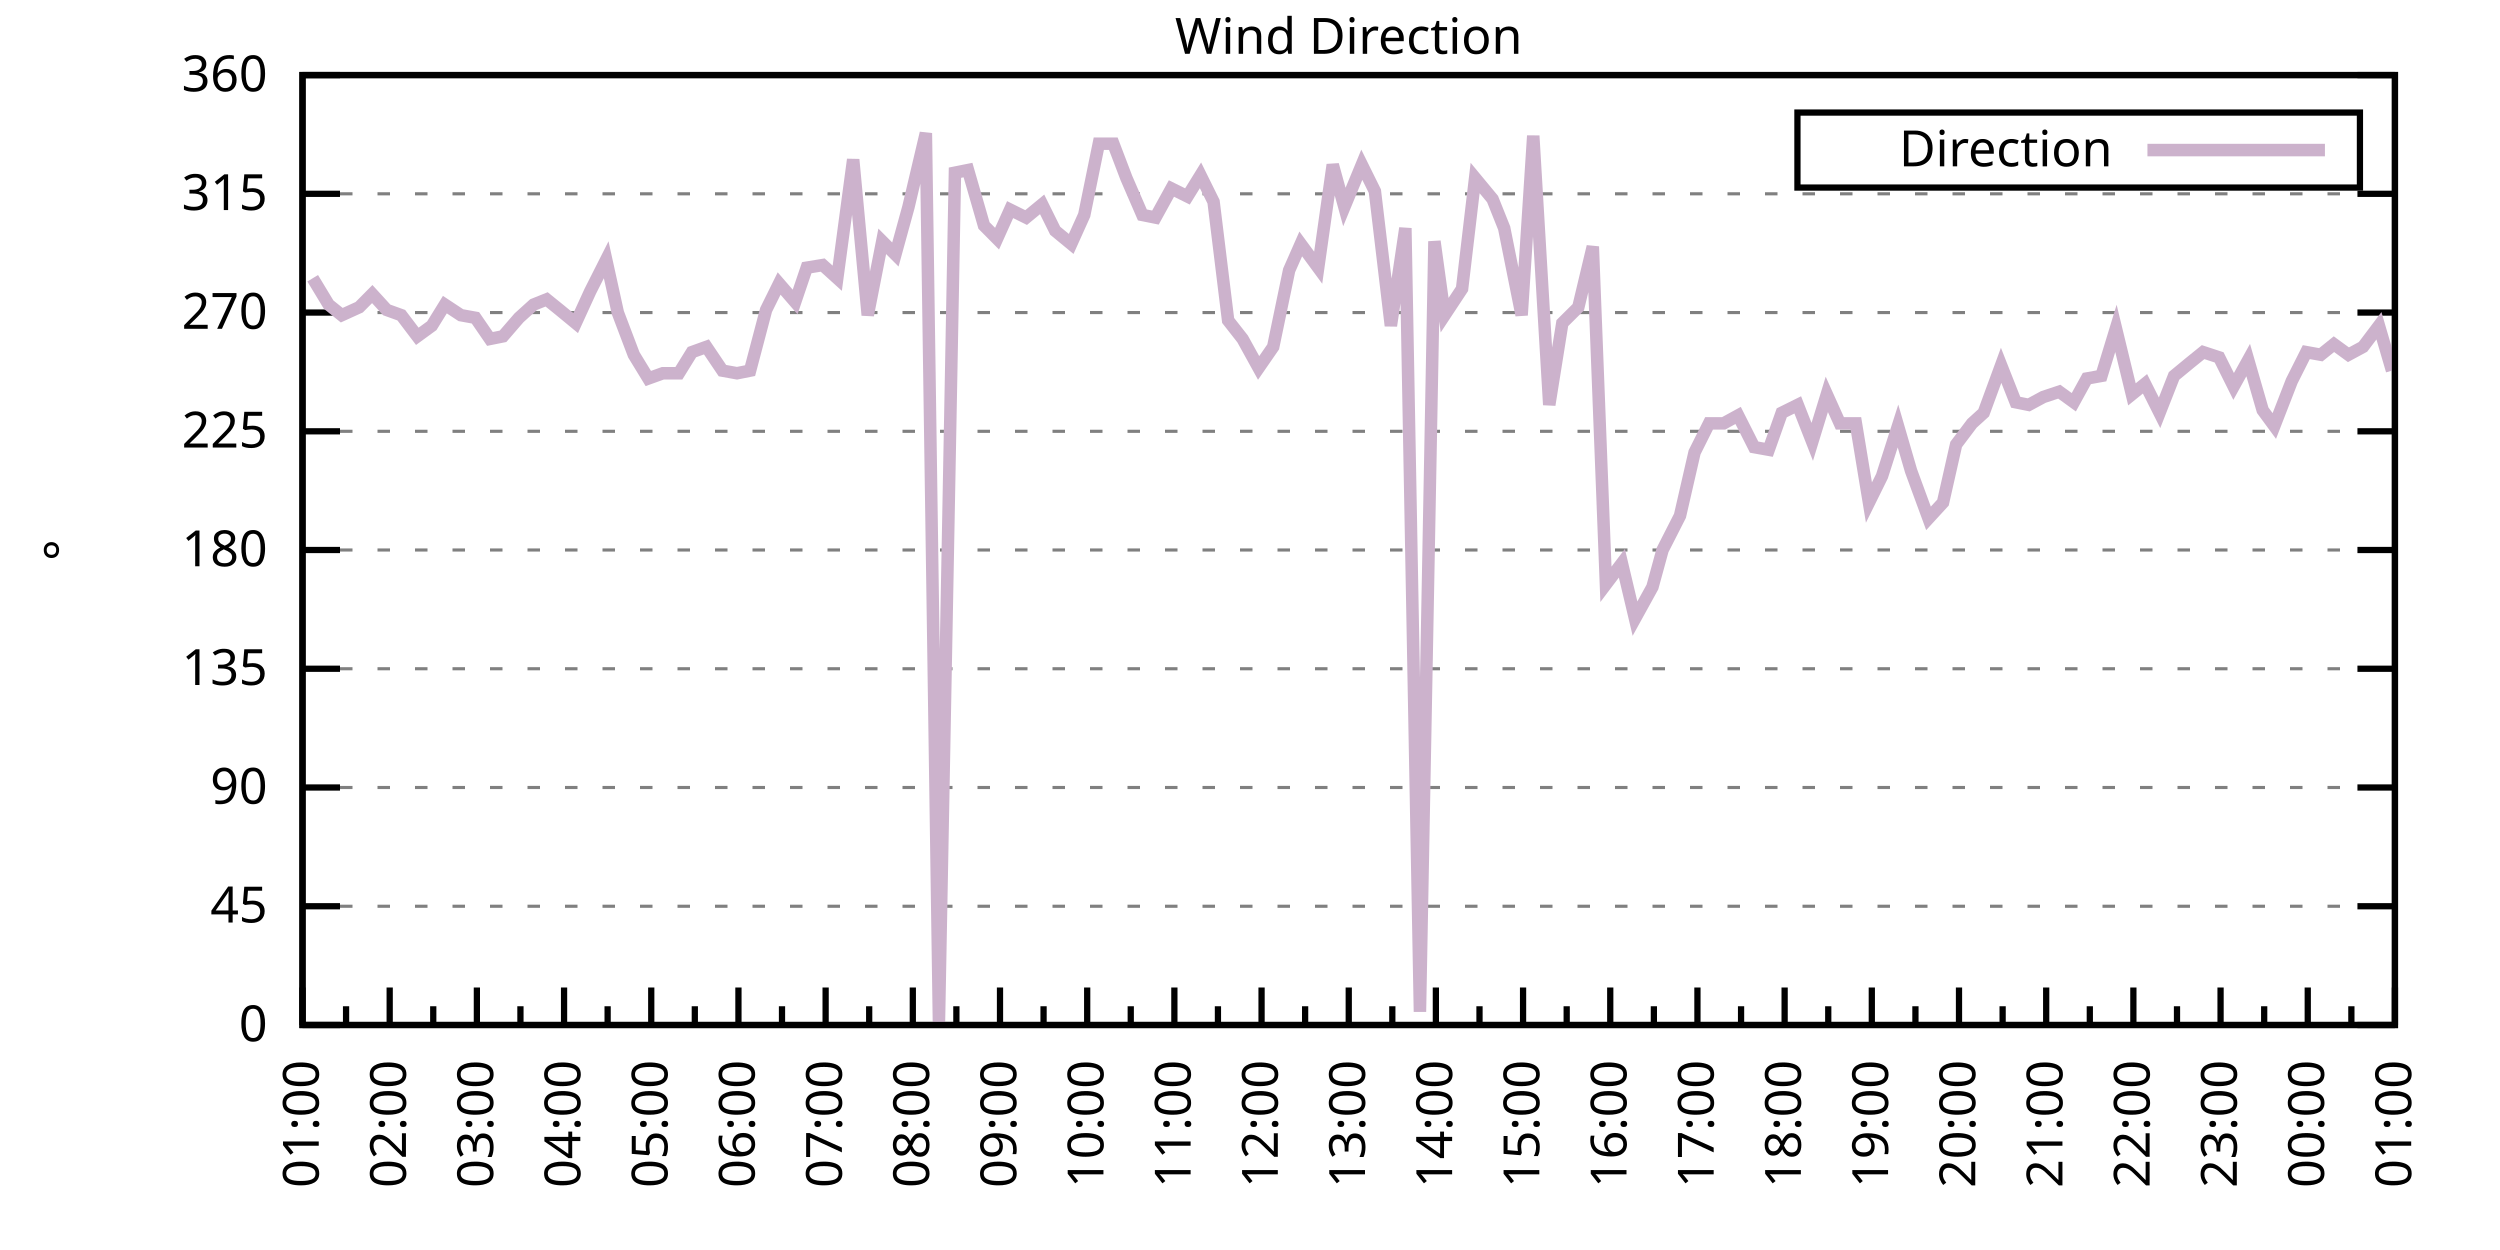
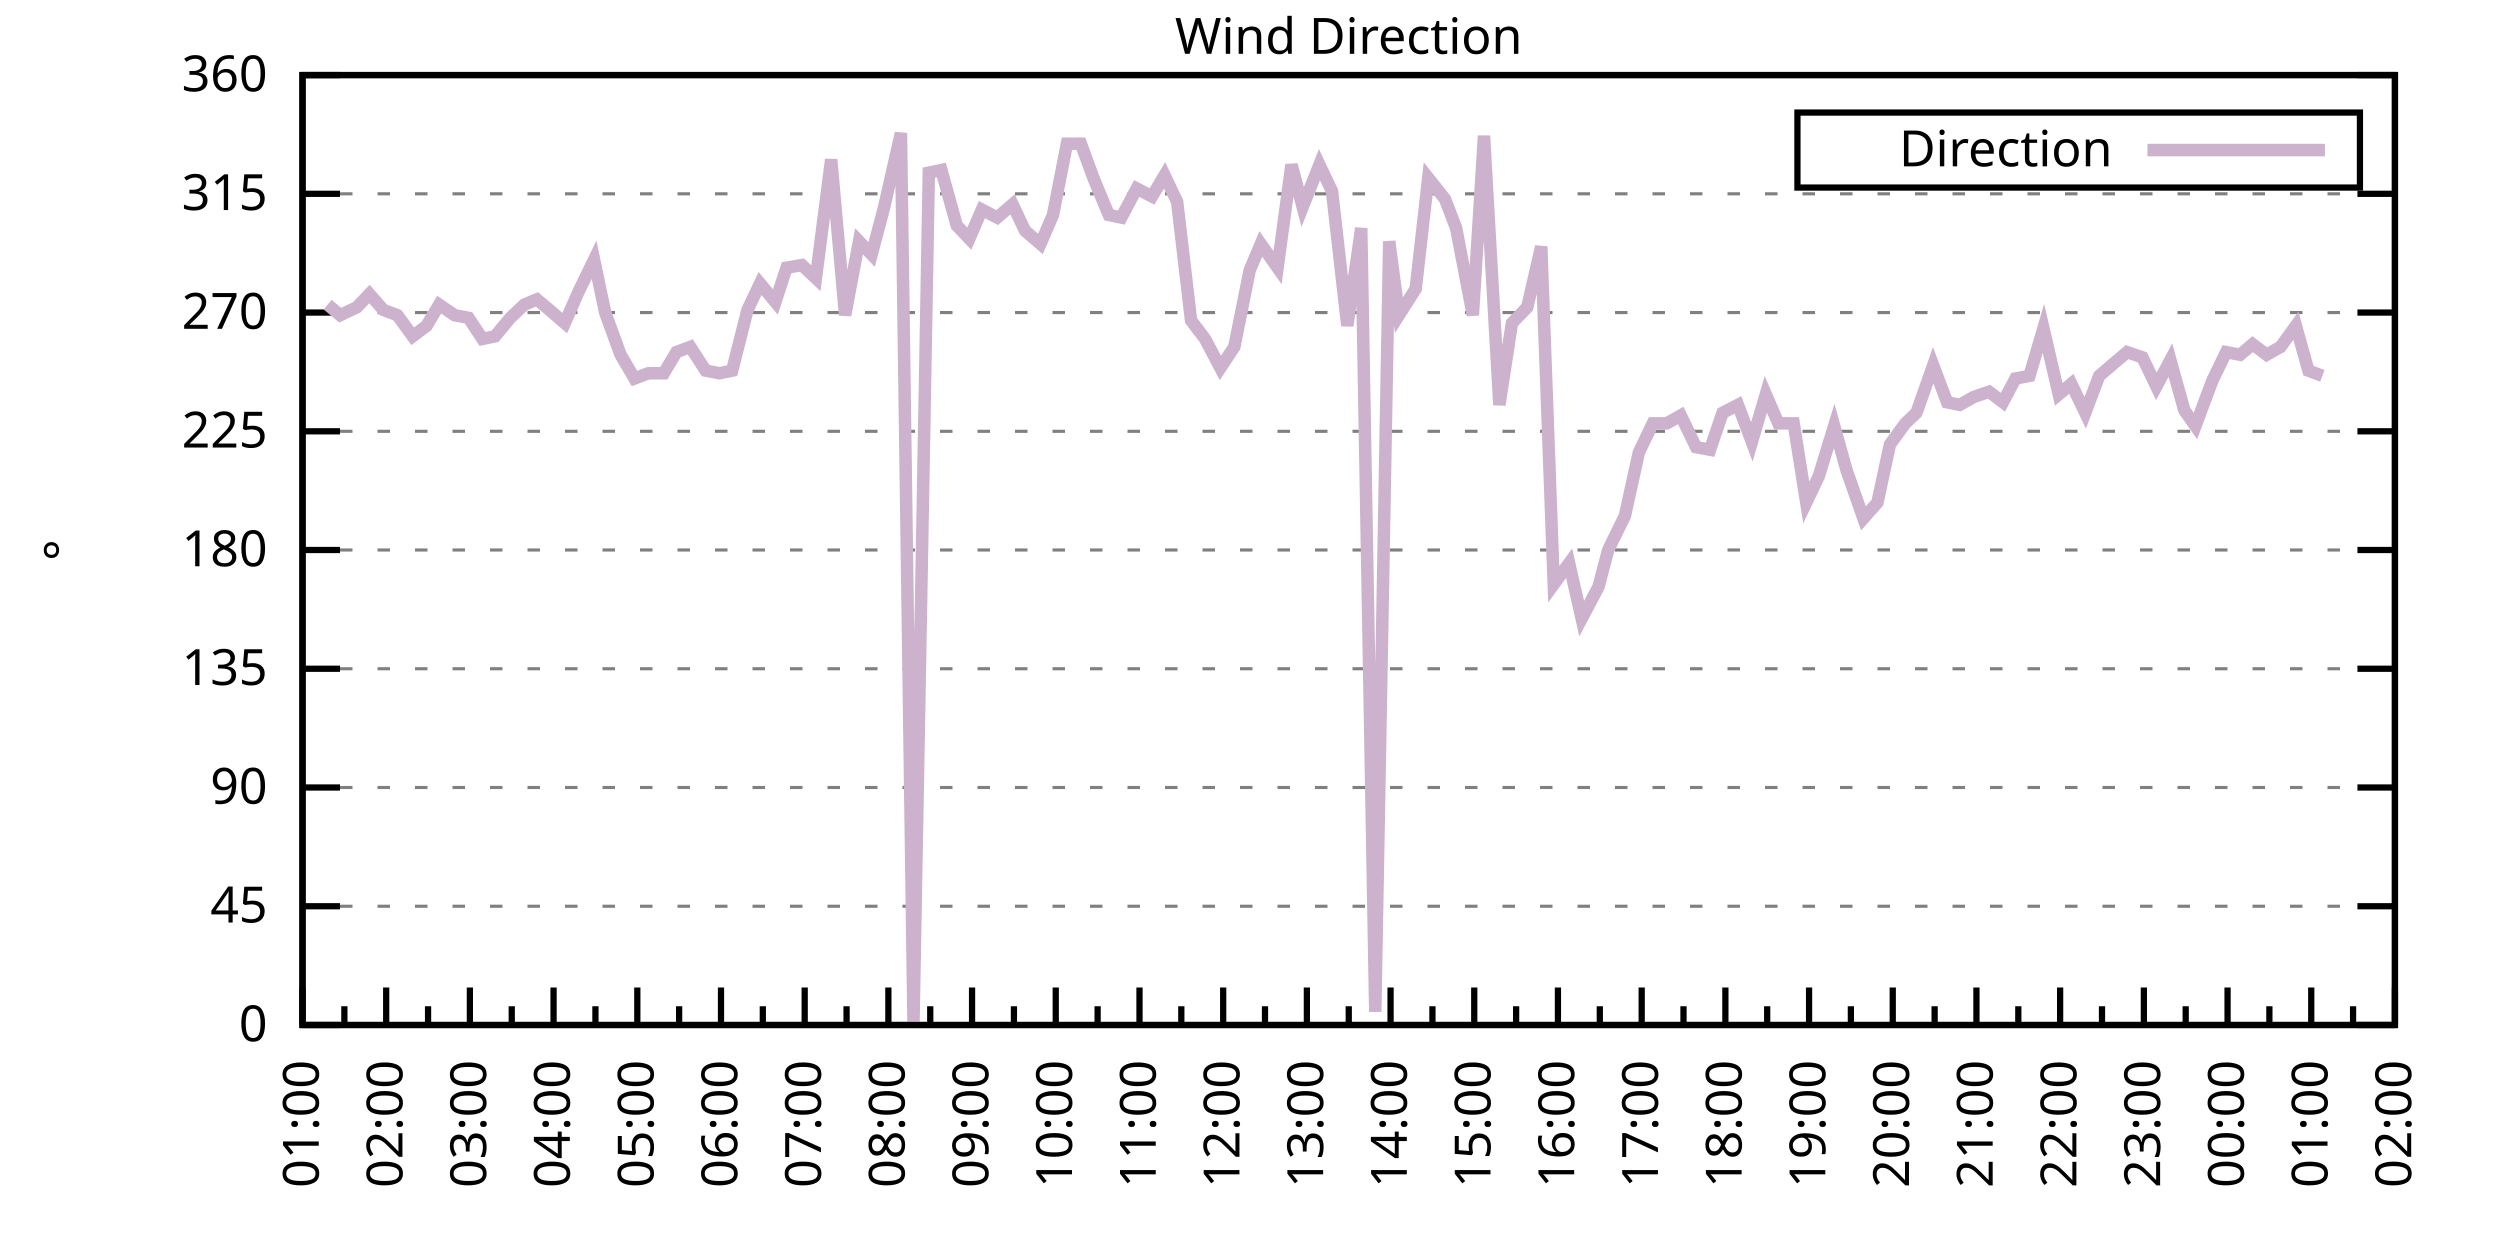
<svg xmlns="http://www.w3.org/2000/svg" xmlns:xlink="http://www.w3.org/1999/xlink" width="400" height="200" viewBox="0 0 400 200">
  <g id="gnuplot_canvas">
    <rect x="0" y="0" width="400" height="200" fill="none" />
    <defs>
      <circle id="gpDot" r="0.5" stroke-width="0.5" stroke="currentColor" />
      <path id="gpPt0" stroke-width="0.333" stroke="currentColor" d="M-1,0 h2 M0,-1 v2" />
      <path id="gpPt1" stroke-width="0.333" stroke="currentColor" d="M-1,-1 L1,1 M1,-1 L-1,1" />
      <path id="gpPt2" stroke-width="0.333" stroke="currentColor" d="M-1,0 L1,0 M0,-1 L0,1 M-1,-1 L1,1 M-1,1 L1,-1" />
      <rect id="gpPt3" stroke-width="0.333" stroke="currentColor" x="-1" y="-1" width="2" height="2" />
      <rect id="gpPt4" stroke-width="0.333" stroke="currentColor" fill="currentColor" x="-1" y="-1" width="2" height="2" />
      <circle id="gpPt5" stroke-width="0.333" stroke="currentColor" cx="0" cy="0" r="1" />
      <use xlink:href="#gpPt5" id="gpPt6" fill="currentColor" stroke="none" />
      <path id="gpPt7" stroke-width="0.333" stroke="currentColor" d="M0,-1.33 L-1.33,0.67 L1.33,0.67 z" />
      <use xlink:href="#gpPt7" id="gpPt8" fill="currentColor" stroke="none" />
      <use xlink:href="#gpPt7" id="gpPt9" stroke="currentColor" transform="rotate(180)" />
      <use xlink:href="#gpPt9" id="gpPt10" fill="currentColor" stroke="none" />
      <use xlink:href="#gpPt3" id="gpPt11" stroke="currentColor" transform="rotate(45)" />
      <use xlink:href="#gpPt11" id="gpPt12" fill="currentColor" stroke="none" />
      <path id="gpPt13" stroke-width="0.333" stroke="currentColor" d="M0,1.330 L1.265,0.411 L0.782,-1.067 L-0.782,-1.076 L-1.265,0.411 z" />
      <use xlink:href="#gpPt13" id="gpPt14" fill="currentColor" stroke="none" />
      <filter id="textbox" filterUnits="objectBoundingBox" x="0" y="0" height="1" width="1">
        <feFlood flood-color="white" flood-opacity="1" result="bgnd" />
        <feComposite in="SourceGraphic" in2="bgnd" operator="atop" />
      </filter>
      <filter id="greybox" filterUnits="objectBoundingBox" x="0" y="0" height="1" width="1">
        <feFlood flood-color="lightgrey" flood-opacity="1" result="grey" />
        <feComposite in="SourceGraphic" in2="grey" operator="atop" />
      </filter>
    </defs>
    <g fill="none" color="white" stroke="currentColor" stroke-width="1.00" stroke-linecap="butt" stroke-linejoin="miter">
</g>
    <g fill="none" color="black" stroke="currentColor" stroke-width="1.00" stroke-linecap="butt" stroke-linejoin="miter">
      <g stroke="none" shape-rendering="crispEdges">
        <polygon fill="rgb(255, 255, 255)" points="48.40,164.00 383.18,164.00 383.18,12.02 48.40,12.02 " />
      </g>
    </g>
    <g fill="none" color="black" stroke="currentColor" stroke-width="1.00" stroke-linecap="butt" stroke-linejoin="miter">
</g>
    <g fill="none" color="black" stroke="black" stroke-width="0.50" stroke-linecap="butt" stroke-linejoin="miter">
</g>
    <g fill="none" color="gray" stroke="currentColor" stroke-width="0.50" stroke-linecap="butt" stroke-linejoin="miter">
      <path stroke="gray" stroke-dasharray="2,4" class="gridline" d="M48.40,164.00 L383.19,164.00  " />
    </g>
    <g fill="none" color="gray" stroke="gray" stroke-width="1.00" stroke-linecap="butt" stroke-linejoin="miter">
</g>
    <g fill="none" color="black" stroke="currentColor" stroke-width="1.00" stroke-linecap="butt" stroke-linejoin="miter">
      <path stroke="black" d="M48.40,164.00 L54.40,164.00 M383.19,164.00 L377.19,164.00  " />
      <g transform="translate(42.80,166.60)" stroke="none" fill="black" font-family="Sans" font-size="8.00" text-anchor="end">
        <text>
          <tspan font-family="Sans"> 0</tspan>
        </text>
      </g>
    </g>
    <g fill="none" color="black" stroke="currentColor" stroke-width="1.00" stroke-linecap="butt" stroke-linejoin="miter">
</g>
    <g fill="none" color="black" stroke="black" stroke-width="0.50" stroke-linecap="butt" stroke-linejoin="miter">
</g>
    <g fill="none" color="gray" stroke="currentColor" stroke-width="0.50" stroke-linecap="butt" stroke-linejoin="miter">
      <path stroke="gray" stroke-dasharray="2,4" class="gridline" d="M48.40,145.00 L383.19,145.00  " />
    </g>
    <g fill="none" color="gray" stroke="gray" stroke-width="1.00" stroke-linecap="butt" stroke-linejoin="miter">
</g>
    <g fill="none" color="black" stroke="currentColor" stroke-width="1.00" stroke-linecap="butt" stroke-linejoin="miter">
      <path stroke="black" d="M48.40,145.00 L54.40,145.00 M383.19,145.00 L377.19,145.00  " />
      <g transform="translate(42.80,147.60)" stroke="none" fill="black" font-family="Sans" font-size="8.00" text-anchor="end">
        <text>
          <tspan font-family="Sans"> 45</tspan>
        </text>
      </g>
    </g>
    <g fill="none" color="black" stroke="currentColor" stroke-width="1.00" stroke-linecap="butt" stroke-linejoin="miter">
</g>
    <g fill="none" color="black" stroke="black" stroke-width="0.50" stroke-linecap="butt" stroke-linejoin="miter">
</g>
    <g fill="none" color="gray" stroke="currentColor" stroke-width="0.50" stroke-linecap="butt" stroke-linejoin="miter">
      <path stroke="gray" stroke-dasharray="2,4" class="gridline" d="M48.40,126.00 L383.19,126.00  " />
    </g>
    <g fill="none" color="gray" stroke="gray" stroke-width="1.00" stroke-linecap="butt" stroke-linejoin="miter">
</g>
    <g fill="none" color="black" stroke="currentColor" stroke-width="1.00" stroke-linecap="butt" stroke-linejoin="miter">
      <path stroke="black" d="M48.40,126.00 L54.40,126.00 M383.19,126.00 L377.19,126.00  " />
      <g transform="translate(42.80,128.60)" stroke="none" fill="black" font-family="Sans" font-size="8.00" text-anchor="end">
        <text>
          <tspan font-family="Sans"> 90</tspan>
        </text>
      </g>
    </g>
    <g fill="none" color="black" stroke="currentColor" stroke-width="1.00" stroke-linecap="butt" stroke-linejoin="miter">
</g>
    <g fill="none" color="black" stroke="black" stroke-width="0.50" stroke-linecap="butt" stroke-linejoin="miter">
</g>
    <g fill="none" color="gray" stroke="currentColor" stroke-width="0.50" stroke-linecap="butt" stroke-linejoin="miter">
      <path stroke="gray" stroke-dasharray="2,4" class="gridline" d="M48.40,107.00 L383.19,107.00  " />
    </g>
    <g fill="none" color="gray" stroke="gray" stroke-width="1.00" stroke-linecap="butt" stroke-linejoin="miter">
</g>
    <g fill="none" color="black" stroke="currentColor" stroke-width="1.00" stroke-linecap="butt" stroke-linejoin="miter">
      <path stroke="black" d="M48.40,107.00 L54.40,107.00 M383.19,107.00 L377.19,107.00  " />
      <g transform="translate(42.80,109.60)" stroke="none" fill="black" font-family="Sans" font-size="8.00" text-anchor="end">
        <text>
          <tspan font-family="Sans"> 135</tspan>
        </text>
      </g>
    </g>
    <g fill="none" color="black" stroke="currentColor" stroke-width="1.00" stroke-linecap="butt" stroke-linejoin="miter">
</g>
    <g fill="none" color="black" stroke="black" stroke-width="0.50" stroke-linecap="butt" stroke-linejoin="miter">
</g>
    <g fill="none" color="gray" stroke="currentColor" stroke-width="0.50" stroke-linecap="butt" stroke-linejoin="miter">
      <path stroke="gray" stroke-dasharray="2,4" class="gridline" d="M48.40,88.00 L383.19,88.00  " />
    </g>
    <g fill="none" color="gray" stroke="gray" stroke-width="1.00" stroke-linecap="butt" stroke-linejoin="miter">
</g>
    <g fill="none" color="black" stroke="currentColor" stroke-width="1.00" stroke-linecap="butt" stroke-linejoin="miter">
      <path stroke="black" d="M48.40,88.00 L54.40,88.00 M383.19,88.00 L377.19,88.00  " />
      <g transform="translate(42.80,90.60)" stroke="none" fill="black" font-family="Sans" font-size="8.00" text-anchor="end">
        <text>
          <tspan font-family="Sans"> 180</tspan>
        </text>
      </g>
    </g>
    <g fill="none" color="black" stroke="currentColor" stroke-width="1.00" stroke-linecap="butt" stroke-linejoin="miter">
</g>
    <g fill="none" color="black" stroke="black" stroke-width="0.50" stroke-linecap="butt" stroke-linejoin="miter">
</g>
    <g fill="none" color="gray" stroke="currentColor" stroke-width="0.50" stroke-linecap="butt" stroke-linejoin="miter">
      <path stroke="gray" stroke-dasharray="2,4" class="gridline" d="M48.40,69.01 L383.19,69.01  " />
    </g>
    <g fill="none" color="gray" stroke="gray" stroke-width="1.00" stroke-linecap="butt" stroke-linejoin="miter">
</g>
    <g fill="none" color="black" stroke="currentColor" stroke-width="1.00" stroke-linecap="butt" stroke-linejoin="miter">
      <path stroke="black" d="M48.40,69.01 L54.40,69.01 M383.19,69.01 L377.19,69.01  " />
      <g transform="translate(42.80,71.61)" stroke="none" fill="black" font-family="Sans" font-size="8.00" text-anchor="end">
        <text>
          <tspan font-family="Sans"> 225</tspan>
        </text>
      </g>
    </g>
    <g fill="none" color="black" stroke="currentColor" stroke-width="1.00" stroke-linecap="butt" stroke-linejoin="miter">
</g>
    <g fill="none" color="black" stroke="black" stroke-width="0.50" stroke-linecap="butt" stroke-linejoin="miter">
</g>
    <g fill="none" color="gray" stroke="currentColor" stroke-width="0.50" stroke-linecap="butt" stroke-linejoin="miter">
      <path stroke="gray" stroke-dasharray="2,4" class="gridline" d="M48.40,50.01 L383.19,50.01  " />
    </g>
    <g fill="none" color="gray" stroke="gray" stroke-width="1.00" stroke-linecap="butt" stroke-linejoin="miter">
</g>
    <g fill="none" color="black" stroke="currentColor" stroke-width="1.00" stroke-linecap="butt" stroke-linejoin="miter">
      <path stroke="black" d="M48.40,50.01 L54.40,50.01 M383.19,50.01 L377.19,50.01  " />
      <g transform="translate(42.80,52.61)" stroke="none" fill="black" font-family="Sans" font-size="8.00" text-anchor="end">
        <text>
          <tspan font-family="Sans"> 270</tspan>
        </text>
      </g>
    </g>
    <g fill="none" color="black" stroke="currentColor" stroke-width="1.00" stroke-linecap="butt" stroke-linejoin="miter">
</g>
    <g fill="none" color="black" stroke="black" stroke-width="0.50" stroke-linecap="butt" stroke-linejoin="miter">
</g>
    <g fill="none" color="gray" stroke="currentColor" stroke-width="0.50" stroke-linecap="butt" stroke-linejoin="miter">
      <path stroke="gray" stroke-dasharray="2,4" class="gridline" d="M48.40,31.01 L383.19,31.01  " />
    </g>
    <g fill="none" color="gray" stroke="gray" stroke-width="1.00" stroke-linecap="butt" stroke-linejoin="miter">
</g>
    <g fill="none" color="black" stroke="currentColor" stroke-width="1.00" stroke-linecap="butt" stroke-linejoin="miter">
      <path stroke="black" d="M48.40,31.01 L54.40,31.01 M383.19,31.01 L377.19,31.01  " />
      <g transform="translate(42.80,33.61)" stroke="none" fill="black" font-family="Sans" font-size="8.00" text-anchor="end">
        <text>
          <tspan font-family="Sans"> 315</tspan>
        </text>
      </g>
    </g>
    <g fill="none" color="black" stroke="currentColor" stroke-width="1.00" stroke-linecap="butt" stroke-linejoin="miter">
</g>
    <g fill="none" color="black" stroke="black" stroke-width="0.50" stroke-linecap="butt" stroke-linejoin="miter">
</g>
    <g fill="none" color="gray" stroke="currentColor" stroke-width="0.50" stroke-linecap="butt" stroke-linejoin="miter">
      <path stroke="gray" stroke-dasharray="2,4" class="gridline" d="M48.40,12.01 L383.19,12.01  " />
    </g>
    <g fill="none" color="gray" stroke="gray" stroke-width="1.00" stroke-linecap="butt" stroke-linejoin="miter">
</g>
    <g fill="none" color="black" stroke="currentColor" stroke-width="1.00" stroke-linecap="butt" stroke-linejoin="miter">
      <path stroke="black" d="M48.40,12.01 L54.40,12.01 M383.19,12.01 L377.19,12.01  " />
      <g transform="translate(42.80,14.61)" stroke="none" fill="black" font-family="Sans" font-size="8.00" text-anchor="end">
        <text>
          <tspan font-family="Sans"> 360</tspan>
        </text>
      </g>
    </g>
    <g fill="none" color="black" stroke="currentColor" stroke-width="1.00" stroke-linecap="butt" stroke-linejoin="miter">
      <path stroke="black" d="M48.40,164.00 L48.40,158.00  " />
      <g transform="translate(51.00,169.60) rotate(270)" stroke="none" fill="black" font-family="Sans" font-size="8.00" text-anchor="end">
        <text>
          <tspan font-family="Sans">01:00</tspan>
        </text>
      </g>
    </g>
    <g fill="none" color="black" stroke="currentColor" stroke-width="1.00" stroke-linecap="butt" stroke-linejoin="miter">
-       <path stroke="black" d="M55.37,164.00 L55.37,161.00 M62.35,164.00 L62.35,158.00  " />
-       <g transform="translate(64.95,169.60) rotate(270)" stroke="none" fill="black" font-family="Sans" font-size="8.00" text-anchor="end">
+       <path stroke="black" d="M55.10,164.00 L55.10,161.00 M61.79,164.00 L61.79,158.00  " />
+       <g transform="translate(64.39,169.60) rotate(270)" stroke="none" fill="black" font-family="Sans" font-size="8.00" text-anchor="end">
        <text>
          <tspan font-family="Sans">02:00</tspan>
        </text>
      </g>
    </g>
    <g fill="none" color="black" stroke="currentColor" stroke-width="1.00" stroke-linecap="butt" stroke-linejoin="miter">
-       <path stroke="black" d="M69.32,164.00 L69.32,161.00 M76.30,164.00 L76.30,158.00  " />
-       <g transform="translate(78.90,169.60) rotate(270)" stroke="none" fill="black" font-family="Sans" font-size="8.00" text-anchor="end">
+       <path stroke="black" d="M68.49,164.00 L68.49,161.00 M75.18,164.00 L75.18,158.00  " />
+       <g transform="translate(77.78,169.60) rotate(270)" stroke="none" fill="black" font-family="Sans" font-size="8.00" text-anchor="end">
        <text>
          <tspan font-family="Sans">03:00</tspan>
        </text>
      </g>
    </g>
    <g fill="none" color="black" stroke="currentColor" stroke-width="1.00" stroke-linecap="butt" stroke-linejoin="miter">
-       <path stroke="black" d="M83.27,164.00 L83.27,161.00 M90.25,164.00 L90.25,158.00  " />
-       <g transform="translate(92.85,169.60) rotate(270)" stroke="none" fill="black" font-family="Sans" font-size="8.00" text-anchor="end">
+       <path stroke="black" d="M81.88,164.00 L81.88,161.00 M88.57,164.00 L88.57,158.00  " />
+       <g transform="translate(91.17,169.60) rotate(270)" stroke="none" fill="black" font-family="Sans" font-size="8.00" text-anchor="end">
        <text>
          <tspan font-family="Sans">04:00</tspan>
        </text>
      </g>
    </g>
    <g fill="none" color="black" stroke="currentColor" stroke-width="1.00" stroke-linecap="butt" stroke-linejoin="miter">
-       <path stroke="black" d="M97.22,164.00 L97.22,161.00 M104.20,164.00 L104.20,158.00  " />
-       <g transform="translate(106.80,169.60) rotate(270)" stroke="none" fill="black" font-family="Sans" font-size="8.00" text-anchor="end">
+       <path stroke="black" d="M95.27,164.00 L95.27,161.00 M101.97,164.00 L101.97,158.00  " />
+       <g transform="translate(104.57,169.60) rotate(270)" stroke="none" fill="black" font-family="Sans" font-size="8.00" text-anchor="end">
        <text>
          <tspan font-family="Sans">05:00</tspan>
        </text>
      </g>
    </g>
    <g fill="none" color="black" stroke="currentColor" stroke-width="1.00" stroke-linecap="butt" stroke-linejoin="miter">
-       <path stroke="black" d="M111.17,164.00 L111.17,161.00 M118.15,164.00 L118.15,158.00  " />
-       <g transform="translate(120.75,169.60) rotate(270)" stroke="none" fill="black" font-family="Sans" font-size="8.00" text-anchor="end">
+       <path stroke="black" d="M108.66,164.00 L108.66,161.00 M115.36,164.00 L115.36,158.00  " />
+       <g transform="translate(117.96,169.60) rotate(270)" stroke="none" fill="black" font-family="Sans" font-size="8.00" text-anchor="end">
        <text>
          <tspan font-family="Sans">06:00</tspan>
        </text>
      </g>
    </g>
    <g fill="none" color="black" stroke="currentColor" stroke-width="1.00" stroke-linecap="butt" stroke-linejoin="miter">
-       <path stroke="black" d="M125.12,164.00 L125.12,161.00 M132.10,164.00 L132.10,158.00  " />
-       <g transform="translate(134.70,169.60) rotate(270)" stroke="none" fill="black" font-family="Sans" font-size="8.00" text-anchor="end">
+       <path stroke="black" d="M122.05,164.00 L122.05,161.00 M128.75,164.00 L128.75,158.00  " />
+       <g transform="translate(131.35,169.60) rotate(270)" stroke="none" fill="black" font-family="Sans" font-size="8.00" text-anchor="end">
        <text>
          <tspan font-family="Sans">07:00</tspan>
        </text>
      </g>
    </g>
    <g fill="none" color="black" stroke="currentColor" stroke-width="1.00" stroke-linecap="butt" stroke-linejoin="miter">
-       <path stroke="black" d="M139.07,164.00 L139.07,161.00 M146.05,164.00 L146.05,158.00  " />
-       <g transform="translate(148.65,169.60) rotate(270)" stroke="none" fill="black" font-family="Sans" font-size="8.00" text-anchor="end">
+       <path stroke="black" d="M135.45,164.00 L135.45,161.00 M142.14,164.00 L142.14,158.00  " />
+       <g transform="translate(144.74,169.60) rotate(270)" stroke="none" fill="black" font-family="Sans" font-size="8.00" text-anchor="end">
        <text>
          <tspan font-family="Sans">08:00</tspan>
        </text>
      </g>
    </g>
    <g fill="none" color="black" stroke="currentColor" stroke-width="1.00" stroke-linecap="butt" stroke-linejoin="miter">
-       <path stroke="black" d="M153.02,164.00 L153.02,161.00 M160.00,164.00 L160.00,158.00  " />
-       <g transform="translate(162.60,169.60) rotate(270)" stroke="none" fill="black" font-family="Sans" font-size="8.00" text-anchor="end">
+       <path stroke="black" d="M148.84,164.00 L148.84,161.00 M155.53,164.00 L155.53,158.00  " />
+       <g transform="translate(158.13,169.60) rotate(270)" stroke="none" fill="black" font-family="Sans" font-size="8.00" text-anchor="end">
        <text>
          <tspan font-family="Sans">09:00</tspan>
        </text>
      </g>
    </g>
    <g fill="none" color="black" stroke="currentColor" stroke-width="1.00" stroke-linecap="butt" stroke-linejoin="miter">
-       <path stroke="black" d="M166.97,164.00 L166.97,161.00 M173.95,164.00 L173.95,158.00  " />
-       <g transform="translate(176.55,169.60) rotate(270)" stroke="none" fill="black" font-family="Sans" font-size="8.00" text-anchor="end">
+       <path stroke="black" d="M162.23,164.00 L162.23,161.00 M168.92,164.00 L168.92,158.00  " />
+       <g transform="translate(171.52,169.60) rotate(270)" stroke="none" fill="black" font-family="Sans" font-size="8.00" text-anchor="end">
        <text>
          <tspan font-family="Sans">10:00</tspan>
        </text>
      </g>
    </g>
    <g fill="none" color="black" stroke="currentColor" stroke-width="1.00" stroke-linecap="butt" stroke-linejoin="miter">
-       <path stroke="black" d="M180.92,164.00 L180.92,161.00 M187.90,164.00 L187.90,158.00  " />
-       <g transform="translate(190.50,169.60) rotate(270)" stroke="none" fill="black" font-family="Sans" font-size="8.00" text-anchor="end">
+       <path stroke="black" d="M175.62,164.00 L175.62,161.00 M182.32,164.00 L182.32,158.00  " />
+       <g transform="translate(184.92,169.60) rotate(270)" stroke="none" fill="black" font-family="Sans" font-size="8.00" text-anchor="end">
        <text>
          <tspan font-family="Sans">11:00</tspan>
        </text>
      </g>
    </g>
    <g fill="none" color="black" stroke="currentColor" stroke-width="1.00" stroke-linecap="butt" stroke-linejoin="miter">
-       <path stroke="black" d="M194.87,164.00 L194.87,161.00 M201.85,164.00 L201.85,158.00  " />
-       <g transform="translate(204.45,169.60) rotate(270)" stroke="none" fill="black" font-family="Sans" font-size="8.00" text-anchor="end">
+       <path stroke="black" d="M189.01,164.00 L189.01,161.00 M195.71,164.00 L195.71,158.00  " />
+       <g transform="translate(198.31,169.60) rotate(270)" stroke="none" fill="black" font-family="Sans" font-size="8.00" text-anchor="end">
        <text>
          <tspan font-family="Sans">12:00</tspan>
        </text>
      </g>
    </g>
    <g fill="none" color="black" stroke="currentColor" stroke-width="1.00" stroke-linecap="butt" stroke-linejoin="miter">
-       <path stroke="black" d="M208.82,164.00 L208.82,161.00 M215.80,164.00 L215.80,158.00  " />
-       <g transform="translate(218.40,169.60) rotate(270)" stroke="none" fill="black" font-family="Sans" font-size="8.00" text-anchor="end">
+       <path stroke="black" d="M202.40,164.00 L202.40,161.00 M209.10,164.00 L209.10,158.00  " />
+       <g transform="translate(211.70,169.60) rotate(270)" stroke="none" fill="black" font-family="Sans" font-size="8.00" text-anchor="end">
        <text>
          <tspan font-family="Sans">13:00</tspan>
        </text>
      </g>
    </g>
    <g fill="none" color="black" stroke="currentColor" stroke-width="1.00" stroke-linecap="butt" stroke-linejoin="miter">
-       <path stroke="black" d="M222.77,164.00 L222.77,161.00 M229.74,164.00 L229.74,158.00  " />
-       <g transform="translate(232.34,169.60) rotate(270)" stroke="none" fill="black" font-family="Sans" font-size="8.00" text-anchor="end">
+       <path stroke="black" d="M215.80,164.00 L215.80,161.00 M222.49,164.00 L222.49,158.00  " />
+       <g transform="translate(225.09,169.60) rotate(270)" stroke="none" fill="black" font-family="Sans" font-size="8.00" text-anchor="end">
        <text>
          <tspan font-family="Sans">14:00</tspan>
        </text>
      </g>
    </g>
    <g fill="none" color="black" stroke="currentColor" stroke-width="1.00" stroke-linecap="butt" stroke-linejoin="miter">
-       <path stroke="black" d="M236.72,164.00 L236.72,161.00 M243.69,164.00 L243.69,158.00  " />
-       <g transform="translate(246.29,169.60) rotate(270)" stroke="none" fill="black" font-family="Sans" font-size="8.00" text-anchor="end">
+       <path stroke="black" d="M229.19,164.00 L229.19,161.00 M235.88,164.00 L235.88,158.00  " />
+       <g transform="translate(238.48,169.60) rotate(270)" stroke="none" fill="black" font-family="Sans" font-size="8.00" text-anchor="end">
        <text>
          <tspan font-family="Sans">15:00</tspan>
        </text>
      </g>
    </g>
    <g fill="none" color="black" stroke="currentColor" stroke-width="1.00" stroke-linecap="butt" stroke-linejoin="miter">
-       <path stroke="black" d="M250.67,164.00 L250.67,161.00 M257.64,164.00 L257.64,158.00  " />
-       <g transform="translate(260.24,169.60) rotate(270)" stroke="none" fill="black" font-family="Sans" font-size="8.00" text-anchor="end">
+       <path stroke="black" d="M242.58,164.00 L242.58,161.00 M249.27,164.00 L249.27,158.00  " />
+       <g transform="translate(251.87,169.60) rotate(270)" stroke="none" fill="black" font-family="Sans" font-size="8.00" text-anchor="end">
        <text>
          <tspan font-family="Sans">16:00</tspan>
        </text>
      </g>
    </g>
    <g fill="none" color="black" stroke="currentColor" stroke-width="1.00" stroke-linecap="butt" stroke-linejoin="miter">
-       <path stroke="black" d="M264.62,164.00 L264.62,161.00 M271.59,164.00 L271.59,158.00  " />
-       <g transform="translate(274.19,169.60) rotate(270)" stroke="none" fill="black" font-family="Sans" font-size="8.00" text-anchor="end">
+       <path stroke="black" d="M255.97,164.00 L255.97,161.00 M262.67,164.00 L262.67,158.00  " />
+       <g transform="translate(265.27,169.60) rotate(270)" stroke="none" fill="black" font-family="Sans" font-size="8.00" text-anchor="end">
        <text>
          <tspan font-family="Sans">17:00</tspan>
        </text>
      </g>
    </g>
    <g fill="none" color="black" stroke="currentColor" stroke-width="1.00" stroke-linecap="butt" stroke-linejoin="miter">
-       <path stroke="black" d="M278.57,164.00 L278.57,161.00 M285.54,164.00 L285.54,158.00  " />
-       <g transform="translate(288.14,169.60) rotate(270)" stroke="none" fill="black" font-family="Sans" font-size="8.00" text-anchor="end">
+       <path stroke="black" d="M269.36,164.00 L269.36,161.00 M276.06,164.00 L276.06,158.00  " />
+       <g transform="translate(278.66,169.60) rotate(270)" stroke="none" fill="black" font-family="Sans" font-size="8.00" text-anchor="end">
        <text>
          <tspan font-family="Sans">18:00</tspan>
        </text>
      </g>
    </g>
    <g fill="none" color="black" stroke="currentColor" stroke-width="1.00" stroke-linecap="butt" stroke-linejoin="miter">
-       <path stroke="black" d="M292.52,164.00 L292.52,161.00 M299.49,164.00 L299.49,158.00  " />
-       <g transform="translate(302.09,169.60) rotate(270)" stroke="none" fill="black" font-family="Sans" font-size="8.00" text-anchor="end">
+       <path stroke="black" d="M282.75,164.00 L282.75,161.00 M289.45,164.00 L289.45,158.00  " />
+       <g transform="translate(292.05,169.60) rotate(270)" stroke="none" fill="black" font-family="Sans" font-size="8.00" text-anchor="end">
        <text>
          <tspan font-family="Sans">19:00</tspan>
        </text>
      </g>
    </g>
    <g fill="none" color="black" stroke="currentColor" stroke-width="1.00" stroke-linecap="butt" stroke-linejoin="miter">
-       <path stroke="black" d="M306.47,164.00 L306.47,161.00 M313.44,164.00 L313.44,158.00  " />
-       <g transform="translate(316.04,169.60) rotate(270)" stroke="none" fill="black" font-family="Sans" font-size="8.00" text-anchor="end">
+       <path stroke="black" d="M296.14,164.00 L296.14,161.00 M302.84,164.00 L302.84,158.00  " />
+       <g transform="translate(305.44,169.60) rotate(270)" stroke="none" fill="black" font-family="Sans" font-size="8.00" text-anchor="end">
        <text>
          <tspan font-family="Sans">20:00</tspan>
        </text>
      </g>
    </g>
    <g fill="none" color="black" stroke="currentColor" stroke-width="1.00" stroke-linecap="butt" stroke-linejoin="miter">
-       <path stroke="black" d="M320.42,164.00 L320.42,161.00 M327.39,164.00 L327.39,158.00  " />
-       <g transform="translate(329.99,169.60) rotate(270)" stroke="none" fill="black" font-family="Sans" font-size="8.00" text-anchor="end">
+       <path stroke="black" d="M309.54,164.00 L309.54,161.00 M316.23,164.00 L316.23,158.00  " />
+       <g transform="translate(318.83,169.60) rotate(270)" stroke="none" fill="black" font-family="Sans" font-size="8.00" text-anchor="end">
        <text>
          <tspan font-family="Sans">21:00</tspan>
        </text>
      </g>
    </g>
    <g fill="none" color="black" stroke="currentColor" stroke-width="1.00" stroke-linecap="butt" stroke-linejoin="miter">
-       <path stroke="black" d="M334.37,164.00 L334.37,161.00 M341.34,164.00 L341.34,158.00  " />
-       <g transform="translate(343.94,169.60) rotate(270)" stroke="none" fill="black" font-family="Sans" font-size="8.00" text-anchor="end">
+       <path stroke="black" d="M322.93,164.00 L322.93,161.00 M329.62,164.00 L329.62,158.00  " />
+       <g transform="translate(332.22,169.60) rotate(270)" stroke="none" fill="black" font-family="Sans" font-size="8.00" text-anchor="end">
        <text>
          <tspan font-family="Sans">22:00</tspan>
        </text>
      </g>
    </g>
    <g fill="none" color="black" stroke="currentColor" stroke-width="1.00" stroke-linecap="butt" stroke-linejoin="miter">
-       <path stroke="black" d="M348.32,164.00 L348.32,161.00 M355.29,164.00 L355.29,158.00  " />
-       <g transform="translate(357.89,169.60) rotate(270)" stroke="none" fill="black" font-family="Sans" font-size="8.00" text-anchor="end">
+       <path stroke="black" d="M336.32,164.00 L336.32,161.00 M343.02,164.00 L343.02,158.00  " />
+       <g transform="translate(345.62,169.60) rotate(270)" stroke="none" fill="black" font-family="Sans" font-size="8.00" text-anchor="end">
        <text>
          <tspan font-family="Sans">23:00</tspan>
        </text>
      </g>
    </g>
    <g fill="none" color="black" stroke="currentColor" stroke-width="1.00" stroke-linecap="butt" stroke-linejoin="miter">
-       <path stroke="black" d="M362.27,164.00 L362.27,161.00 M369.24,164.00 L369.24,158.00  " />
-       <g transform="translate(371.84,169.60) rotate(270)" stroke="none" fill="black" font-family="Sans" font-size="8.00" text-anchor="end">
+       <path stroke="black" d="M349.71,164.00 L349.71,161.00 M356.41,164.00 L356.41,158.00  " />
+       <g transform="translate(359.01,169.60) rotate(270)" stroke="none" fill="black" font-family="Sans" font-size="8.00" text-anchor="end">
        <text>
          <tspan font-family="Sans">00:00</tspan>
        </text>
      </g>
    </g>
    <g fill="none" color="black" stroke="currentColor" stroke-width="1.00" stroke-linecap="butt" stroke-linejoin="miter">
-       <path stroke="black" d="M376.22,164.00 L376.22,161.00 M383.19,164.00 L383.19,158.00  " />
+       <path stroke="black" d="M363.10,164.00 L363.10,161.00 M369.80,164.00 L369.80,158.00  " />
+       <g transform="translate(372.40,169.60) rotate(270)" stroke="none" fill="black" font-family="Sans" font-size="8.00" text-anchor="end">
+         <text>
+           <tspan font-family="Sans">01:00</tspan>
+         </text>
+       </g>
+     </g>
+     <g fill="none" color="black" stroke="currentColor" stroke-width="1.00" stroke-linecap="butt" stroke-linejoin="miter">
+       <path stroke="black" d="M376.49,164.00 L376.49,161.00 M383.19,164.00 L383.19,158.00  " />
      <g transform="translate(385.79,169.60) rotate(270)" stroke="none" fill="black" font-family="Sans" font-size="8.00" text-anchor="end">
        <text>
-           <tspan font-family="Sans">01:00</tspan>
+           <tspan font-family="Sans">02:00</tspan>
        </text>
      </g>
    </g>
    <g fill="none" color="black" stroke="currentColor" stroke-width="1.00" stroke-linecap="butt" stroke-linejoin="miter">
</g>
    <g fill="none" color="black" stroke="currentColor" stroke-width="1.00" stroke-linecap="butt" stroke-linejoin="miter">
      <path stroke="black" d="M48.40,12.01 L48.40,164.00 L383.19,164.00 L383.19,12.01 L48.40,12.01 Z  " />
    </g>
    <g fill="none" color="black" stroke="currentColor" stroke-width="1.00" stroke-linecap="butt" stroke-linejoin="miter">
      <g transform="translate(12.80,88.01) rotate(270)" stroke="none" fill="black" font-family="Sans" font-size="8.00" text-anchor="middle">
        <text>
          <tspan font-family="Sans">°</tspan>
        </text>
      </g>
    </g>
    <g fill="none" color="black" stroke="currentColor" stroke-width="1.00" stroke-linecap="butt" stroke-linejoin="miter">
</g>
    <g fill="none" color="black" stroke="currentColor" stroke-width="1.00" stroke-linecap="butt" stroke-linejoin="miter">
      <path stroke="black" d="M287.59,30.01 L287.59,18.01 L377.59,18.01 L377.59,30.01 L287.59,30.01 Z  " />
    </g>
    <g id="Wind_direction_plot_1">
      <g fill="none" color="white" stroke="black" stroke-width="2.00" stroke-linecap="butt" stroke-linejoin="miter">
</g>
      <g fill="none" color="black" stroke="currentColor" stroke-width="2.00" stroke-linecap="butt" stroke-linejoin="miter">
        <g transform="translate(337.99,26.61)" stroke="none" fill="black" font-family="Sans" font-size="8.00" text-anchor="end">
          <text>
            <tspan font-family="Sans">Direction</tspan>
          </text>
        </g>
      </g>
      <g fill="none" color="black" stroke="currentColor" stroke-width="2.00" stroke-linecap="butt" stroke-linejoin="miter">
-         <path stroke="rgb(204, 178, 204)" d="M343.59,24.01 L371.99,24.01 M50.03,44.52 L52.58,48.74 L54.68,50.43 L57.47,49.16 L59.56,47.05 L61.88,49.59   L64.21,50.43 L66.77,53.81 L69.09,52.12 L71.18,48.74 L73.74,50.43 L76.07,50.85 L78.39,54.23 L80.48,53.81   L83.04,50.85 L85.37,48.74 L87.46,47.90 L89.55,49.59 L92.11,51.70 L94.43,46.63 L96.99,41.56 L98.85,50.01   L101.41,56.76 L103.73,60.56 L106.06,59.72 L108.62,59.72 L110.71,56.34 L113.03,55.50 L115.59,59.30 L117.92,59.72   L120.01,59.30 L122.57,49.59 L124.66,45.36 L127.22,48.32 L129.08,42.83 L131.63,42.41 L133.96,44.52 L136.51,25.52   L138.84,50.43 L141.16,38.61 L143.26,40.72 L145.35,33.12 L148.14,21.30 L150.23,163.58 L152.79,27.63 L154.88,27.21   L157.44,36.08 L159.53,38.19 L161.62,33.54 L164.18,34.81 L166.74,32.70 L168.83,36.92 L171.39,39.03 L173.48,34.39   L175.81,22.99 L178.13,22.99 L180.22,28.48 L182.78,34.39 L184.87,34.81 L187.43,30.16 L189.99,31.43 L192.08,28.05   L194.17,32.28 L196.50,51.27 L198.82,54.23 L201.38,58.87 L203.71,55.50 L206.26,43.25 L208.12,39.03 L210.91,42.83   L213.24,26.36 L215.10,33.12 L217.89,26.36 L219.98,30.59 L222.54,52.12 L224.86,36.50 L227.19,161.89 L229.51,38.61   L231.14,50.43 L233.93,46.21 L236.02,28.48 L238.81,31.85 L240.67,36.50 L243.46,50.43 L245.32,21.72 L247.88,64.78   L249.97,51.70 L252.53,49.16 L254.85,39.45 L256.95,93.49 L259.50,90.12 L261.60,98.98 L264.39,93.92 L266.01,88.00   L268.80,82.52 L271.13,72.38 L273.45,67.74 L275.78,67.74 L278.10,66.47 L280.66,71.54 L282.99,71.96 L285.08,66.05   L287.64,64.78 L289.96,70.70 L292.29,63.10 L294.38,67.74 L296.94,67.74 L299.03,80.41 L301.12,76.18 L303.68,68.16   L305.77,75.34 L308.56,82.94 L310.88,80.41 L312.98,71.12 L315.53,67.74 L317.39,66.05 L320.18,58.45 L322.51,64.36   L324.60,64.78 L326.93,63.52 L329.48,62.67 L331.81,64.36 L333.90,60.56 L336.23,60.14 L338.55,52.54 L341.11,63.10   L343.20,61.41 L345.53,66.05 L347.85,60.14 L350.41,58.03 L352.50,56.34 L355.06,57.18 L357.38,61.83 L359.71,57.61   L362.03,65.63 L363.89,68.16 L366.68,60.98 L369.01,56.34 L371.33,56.76 L373.43,55.07 L375.75,56.76 L378.08,55.50   L380.63,52.12 L382.73,59.30  " />
+         <path stroke="rgb(204, 178, 204)" d="M343.59,24.01 L371.99,24.01 M52.42,48.74 L54.43,50.43 L57.10,49.16 L59.11,47.05 L61.35,49.59 L63.58,50.43   L66.03,53.81 L68.26,52.12 L70.27,48.74 L72.73,50.43 L74.96,50.85 L77.19,54.23 L79.20,53.81 L81.66,50.85   L83.89,48.74 L85.90,47.90 L87.91,49.59 L90.36,51.70 L92.59,46.63 L95.05,41.56 L96.83,50.01 L99.29,56.76   L101.52,60.56 L103.75,59.72 L106.21,59.72 L108.22,56.34 L110.45,55.50 L112.90,59.30 L115.13,59.72 L117.14,59.30   L119.60,49.59 L121.61,45.36 L124.06,48.32 L125.85,42.83 L128.30,42.41 L130.54,44.52 L132.99,25.52 L135.22,50.43   L137.45,38.61 L139.46,40.72 L141.47,33.12 L144.15,21.30 L146.16,163.58 L148.61,27.63 L150.62,27.21 L153.08,36.08   L155.09,38.19 L157.10,33.54 L159.55,34.81 L162.01,32.70 L164.01,36.92 L166.47,39.03 L168.48,34.39 L170.71,22.99   L172.94,22.99 L174.95,28.48 L177.41,34.39 L179.41,34.81 L181.87,30.16 L184.32,31.43 L186.33,28.05 L188.34,32.28   L190.57,51.27 L192.81,54.23 L195.26,58.87 L197.49,55.50 L199.95,43.25 L201.73,39.03 L204.41,42.83 L206.64,26.36   L208.43,33.12 L211.11,26.36 L213.12,30.59 L215.57,52.12 L217.80,36.50 L220.04,161.89 L222.27,38.61 L223.83,50.43   L226.51,46.21 L228.52,28.48 L231.20,31.85 L232.98,36.50 L235.66,50.43 L237.44,21.72 L239.90,64.78 L241.91,51.70   L244.36,49.16 L246.60,39.45 L248.60,93.49 L251.06,90.12 L253.07,98.98 L255.75,93.92 L257.31,88.00 L259.99,82.52   L262.22,72.38 L264.45,67.74 L266.68,67.74 L268.92,66.47 L271.37,71.54 L273.60,71.96 L275.61,66.05 L278.07,64.78   L280.30,70.70 L282.53,63.10 L284.54,67.74 L286.99,67.74 L289.00,80.41 L291.01,76.18 L293.47,68.16 L295.48,75.34   L298.15,82.94 L300.39,80.41 L302.39,71.12 L304.85,67.74 L306.63,66.05 L309.31,58.45 L311.54,64.36 L313.55,64.78   L315.79,63.52 L318.24,62.67 L320.47,64.36 L322.48,60.56 L324.71,60.14 L326.95,52.54 L329.40,63.10 L331.41,61.41   L333.64,66.05 L335.87,60.14 L338.33,58.03 L340.34,56.34 L342.79,57.18 L345.02,61.83 L347.26,57.61 L349.49,65.63   L351.27,68.16 L353.95,60.98 L356.18,56.34 L358.42,56.76 L360.42,55.07 L362.66,56.76 L364.89,55.50 L367.34,52.12   L369.35,59.30 L371.58,60.14  " />
      </g>
    </g>
    <g fill="none" color="black" stroke="currentColor" stroke-width="2.00" stroke-linecap="butt" stroke-linejoin="miter">
</g>
    <g fill="none" color="black" stroke="black" stroke-width="1.00" stroke-linecap="butt" stroke-linejoin="miter">
</g>
    <g fill="none" color="black" stroke="currentColor" stroke-width="1.00" stroke-linecap="butt" stroke-linejoin="miter">
      <path stroke="black" d="M48.40,12.01 L48.40,164.00 L383.19,164.00 L383.19,12.01 L48.40,12.01 Z  " />
    </g>
    <g fill="none" color="black" stroke="currentColor" stroke-width="1.00" stroke-linecap="butt" stroke-linejoin="miter">
      <g transform="translate(215.79,8.61)" stroke="none" fill="black" font-family="Sans" font-size="8.00" text-anchor="middle">
        <text>
          <tspan font-family="Sans">Wind Direction</tspan>
        </text>
      </g>
    </g>
    <g fill="none" color="black" stroke="currentColor" stroke-width="1.00" stroke-linecap="butt" stroke-linejoin="miter">
</g>
  </g>
</svg>
